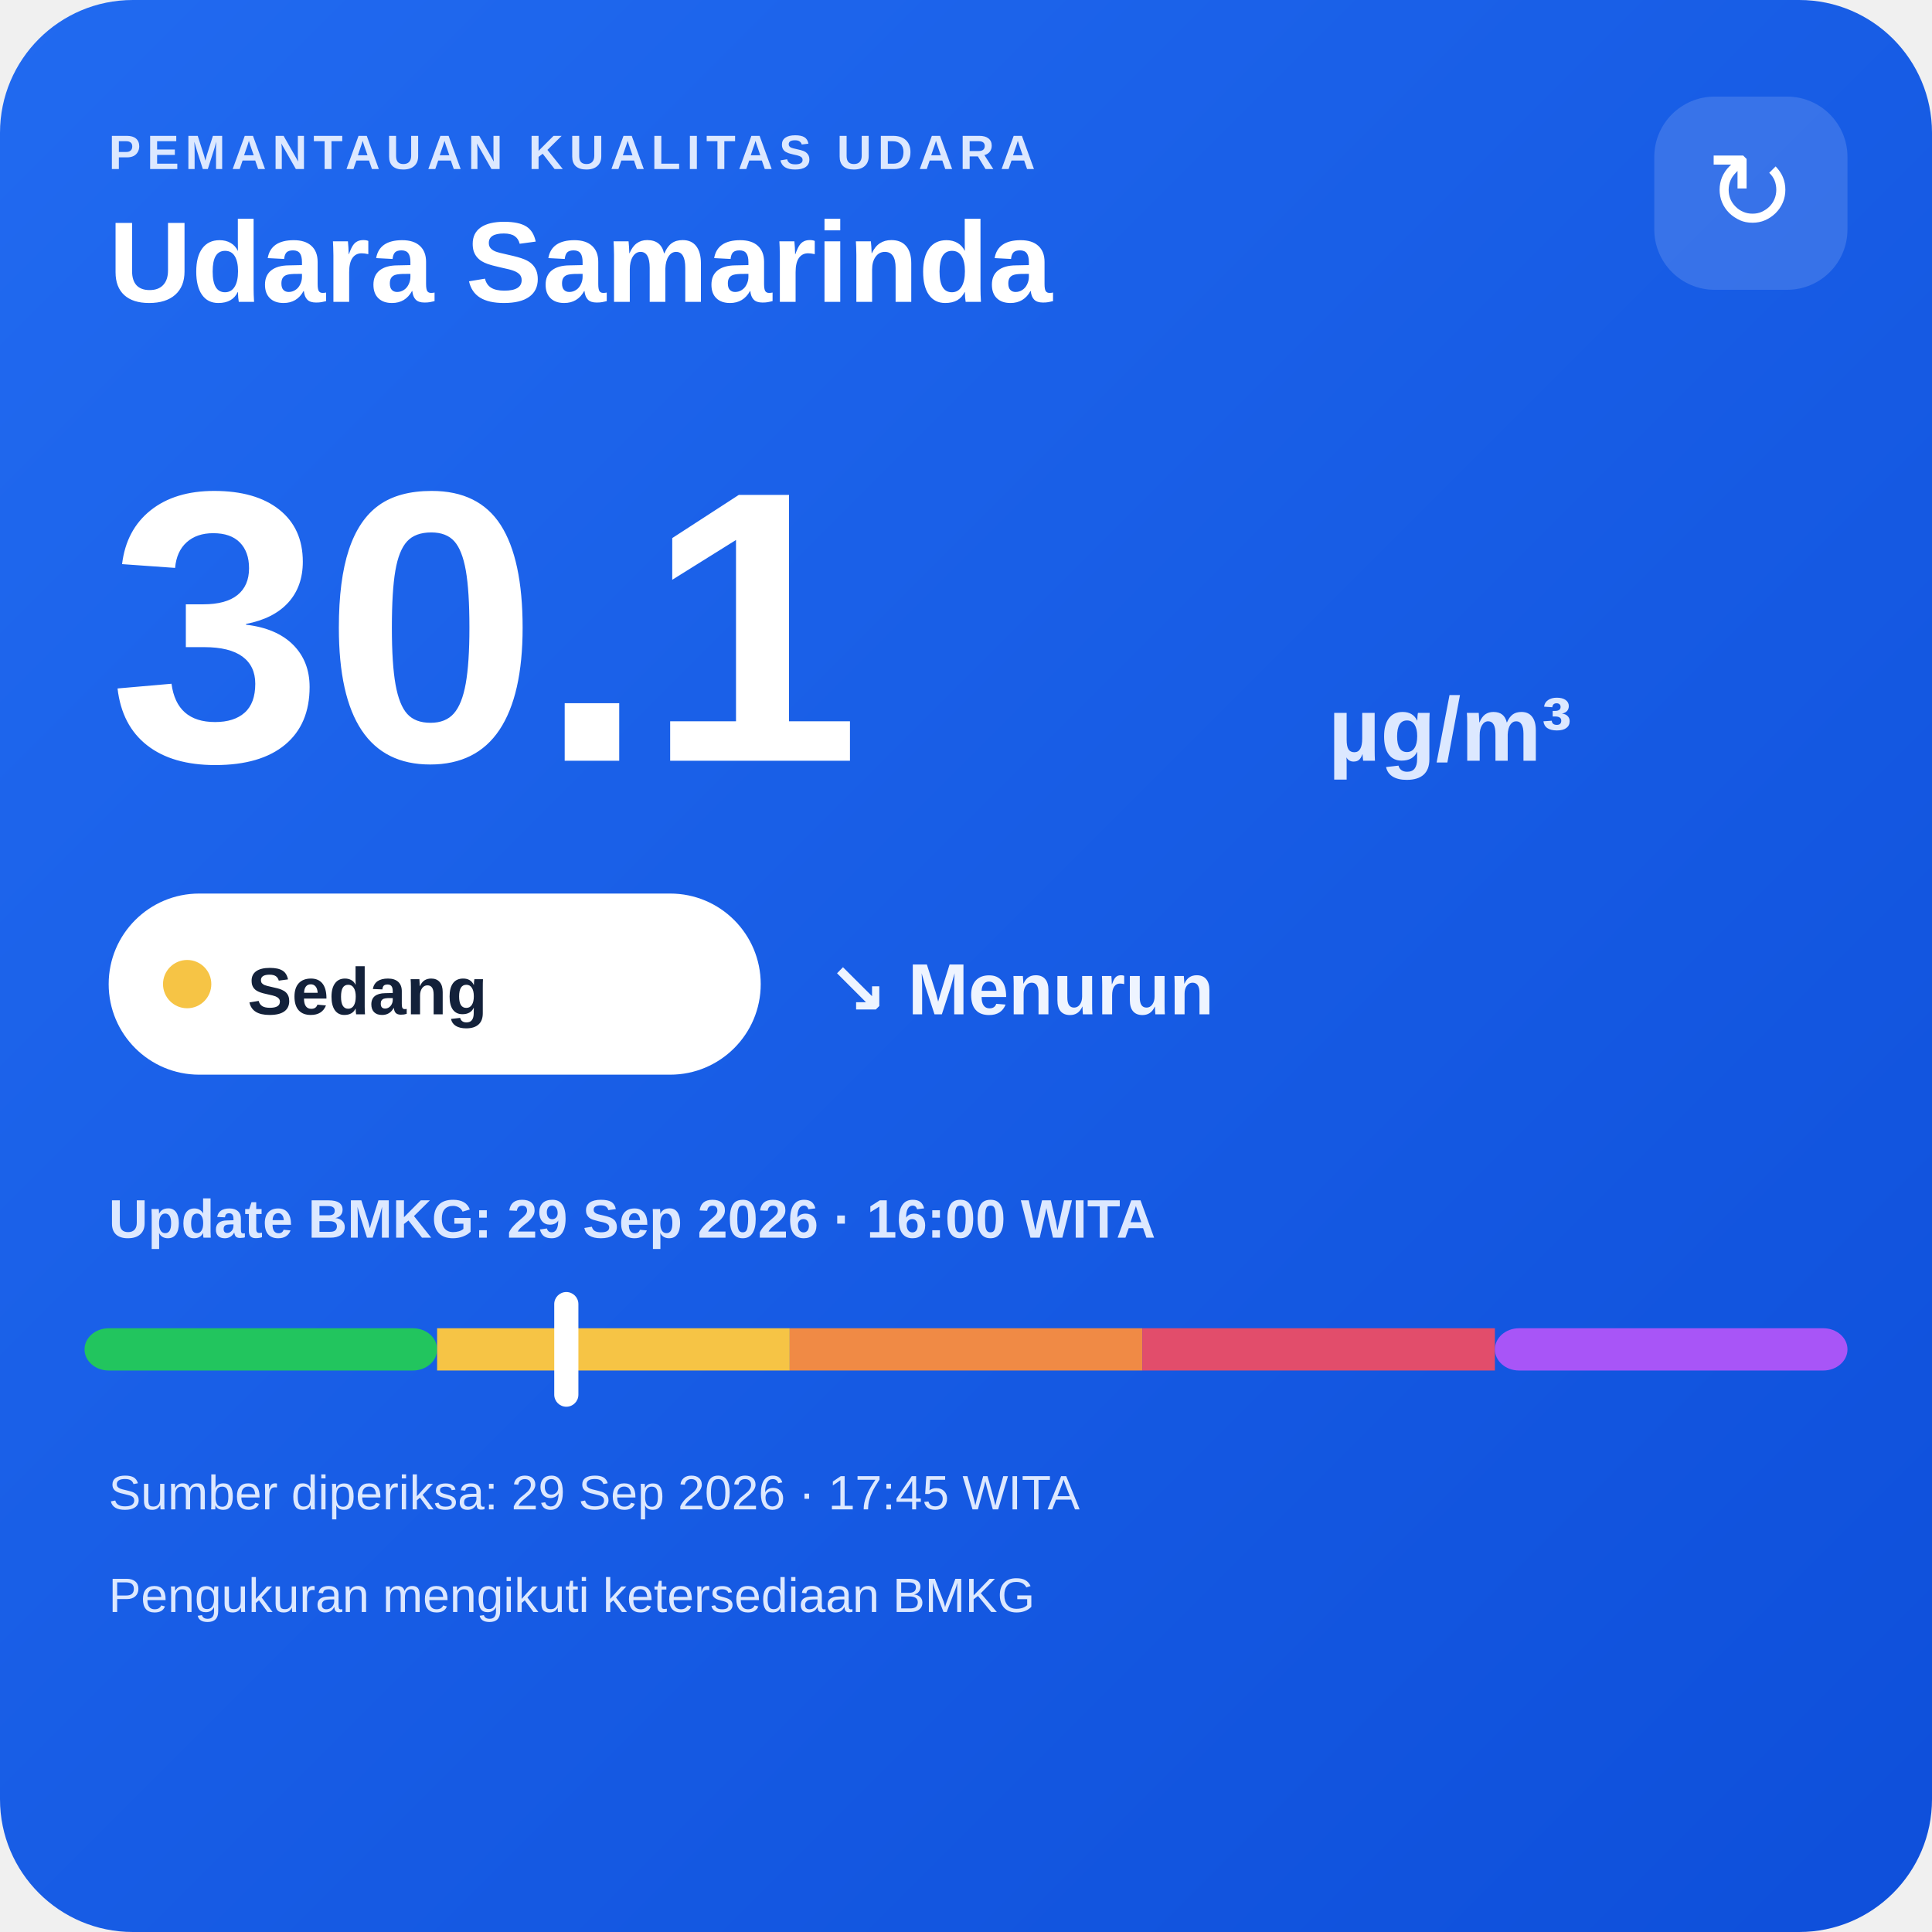
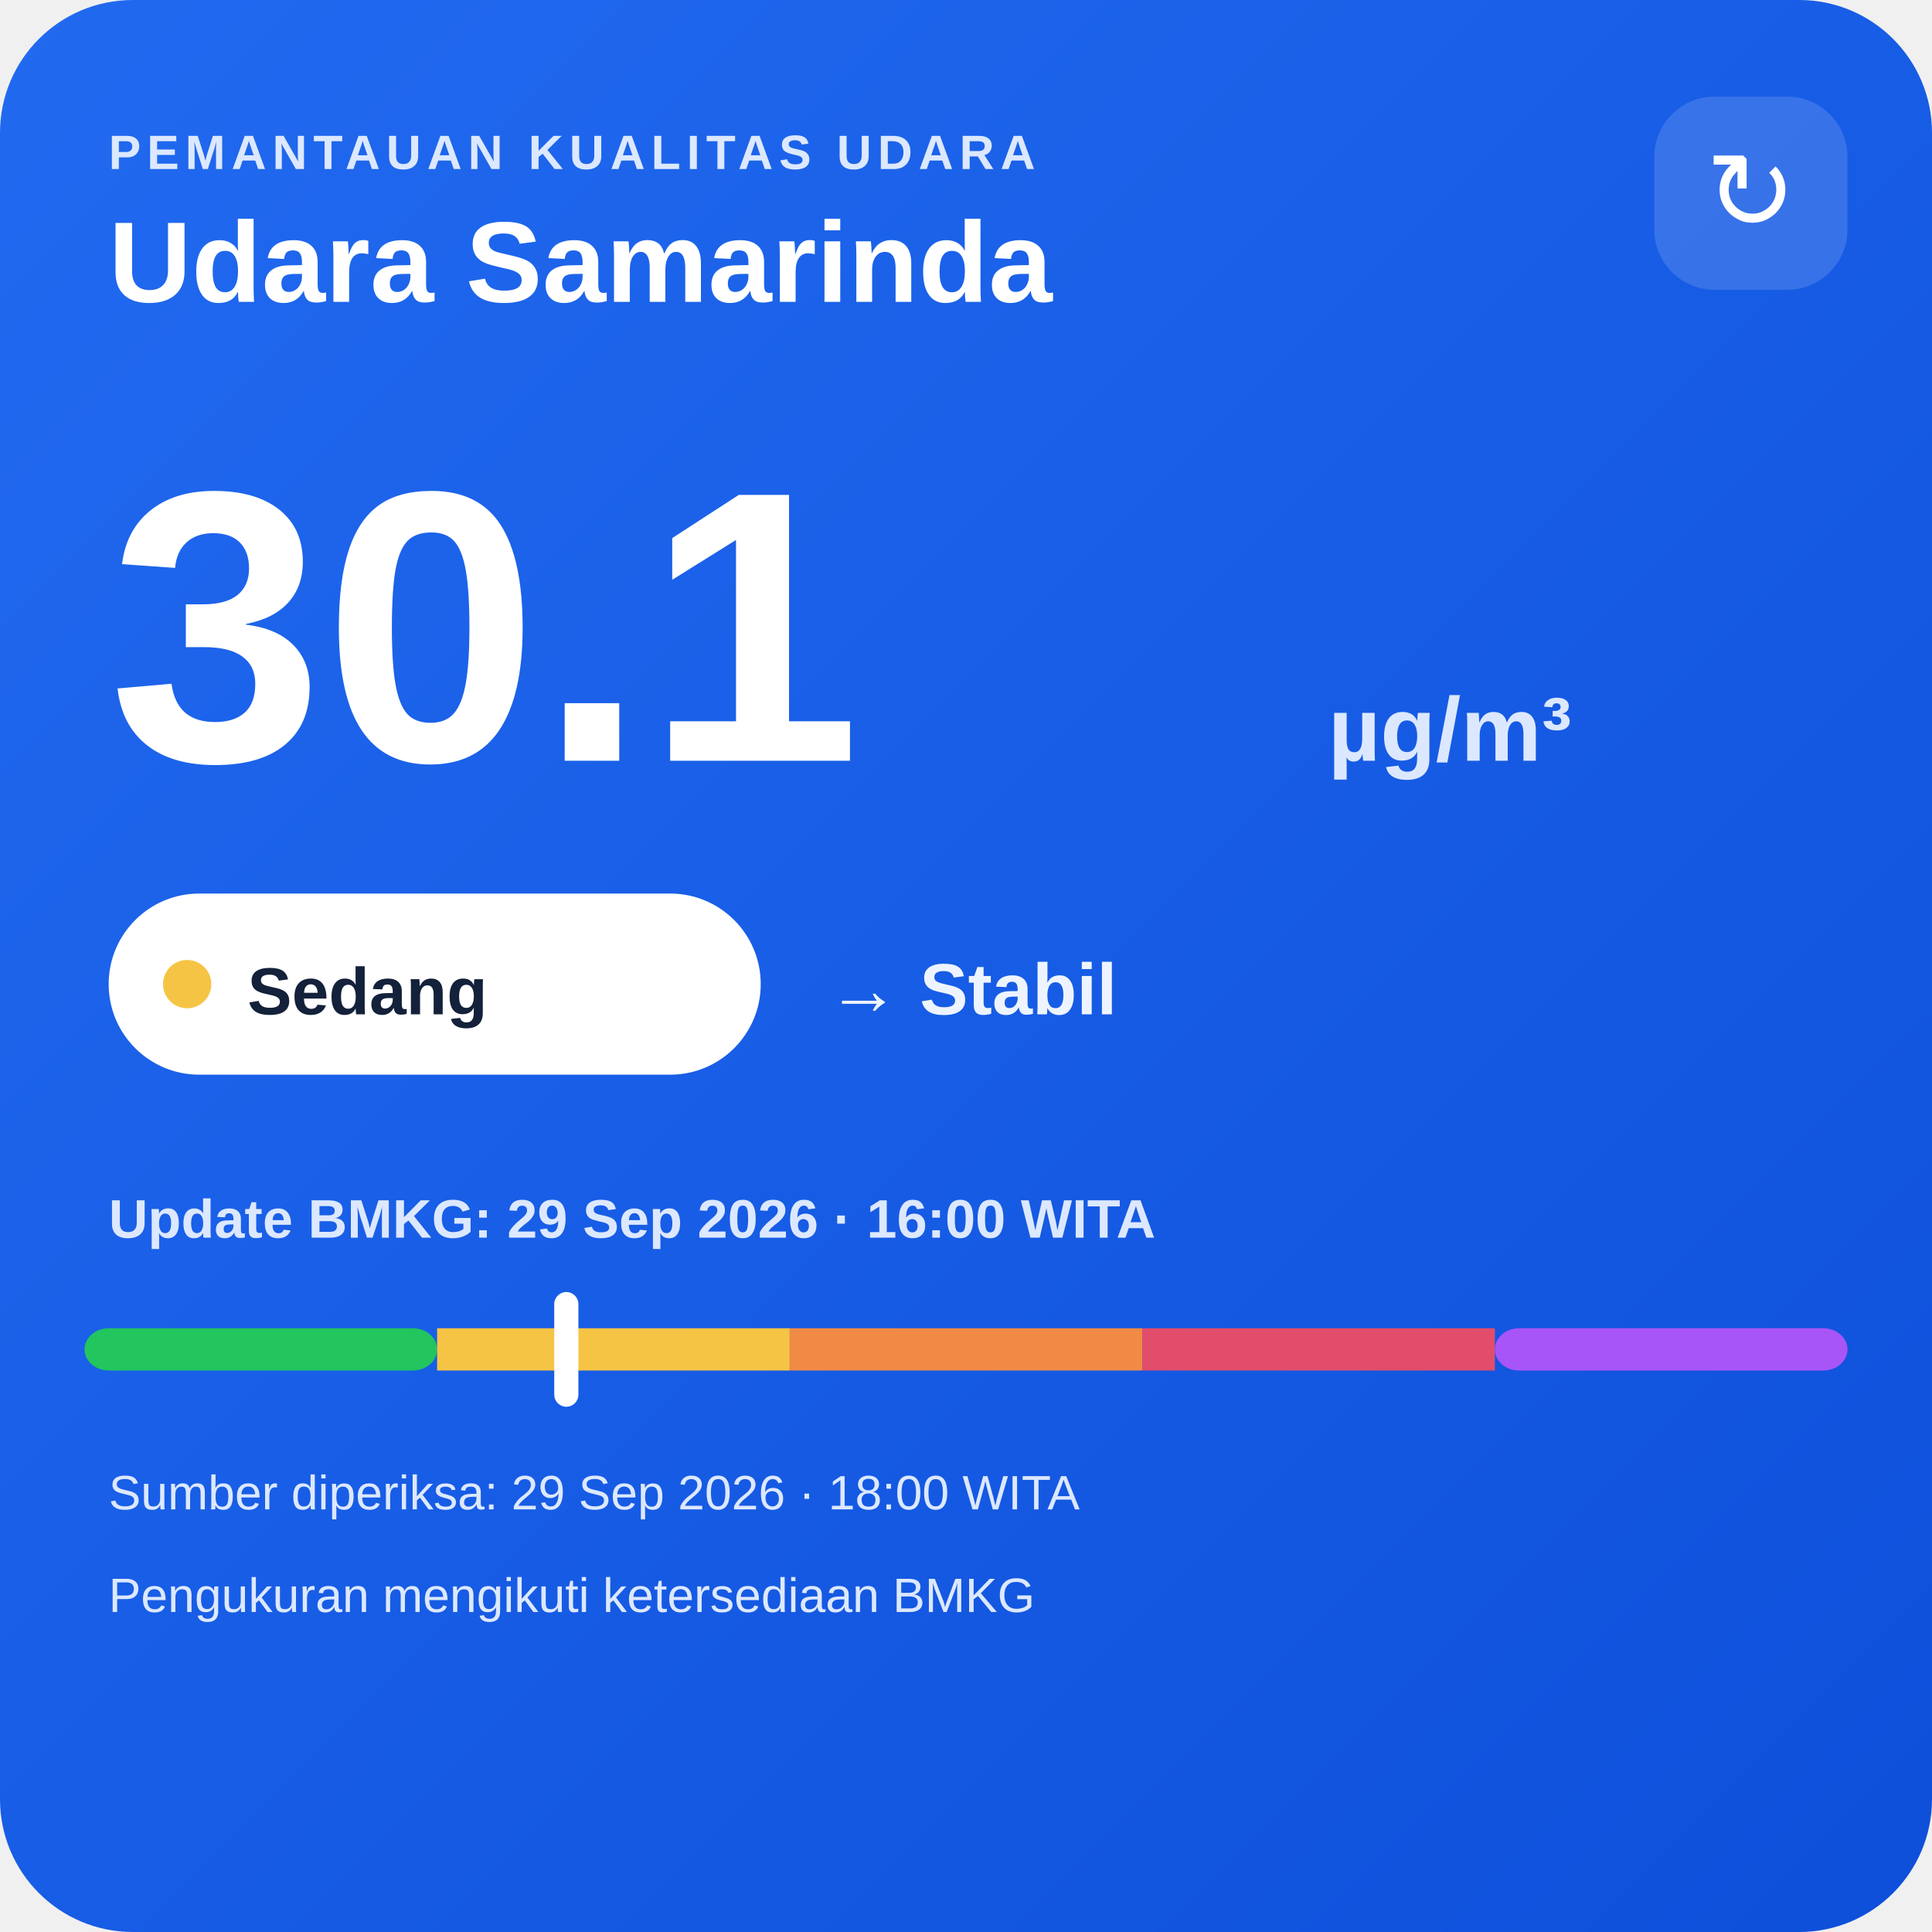
<svg xmlns="http://www.w3.org/2000/svg" width="320" height="320" viewBox="0 0 320 320">
  <defs>
    <linearGradient id="bg" x1="0" y1="0" x2="1" y2="1">
      <stop offset="0" stop-color="#216af0" />
      <stop offset="1" stop-color="#0e4fda" />
    </linearGradient>
  </defs>
  <rect width="320" height="320" rx="22" fill="url(#bg)" />
  <text x="18" y="28" fill="#dce8ff" font-family="Arial,sans-serif" font-size="8" font-weight="700" letter-spacing="1">PEMANTAUAN KUALITAS UDARA</text>
  <text x="18" y="50" fill="#ffffff" font-family="Arial,sans-serif" font-size="19" font-weight="700">Udara Samarinda</text>
  <rect x="274" y="16" width="32" height="32" rx="10" fill="#ffffff" fill-opacity=".14" />
  <text x="290" y="38" text-anchor="middle" fill="#ffffff" font-family="Arial,sans-serif" font-size="18">↻</text>
  <text x="18" y="126" fill="#ffffff" font-family="Arial,sans-serif" font-size="64" font-weight="800">30.1</text>
  <text x="220" y="126" fill="#dce8ff" font-family="Arial,sans-serif" font-size="15" font-weight="700">µg/m³</text>
  <rect x="18" y="148" width="108" height="30" rx="15" fill="#ffffff" />
  <circle cx="31" cy="163" r="4" fill="#f6c445" />
  <text x="41" y="168" fill="#13213a" font-family="Arial,sans-serif" font-size="11" font-weight="700">Sedang</text>
-   <text x="137" y="168" fill="#eef4ff" font-family="Arial,sans-serif" font-size="12" font-weight="700">↘ Menurun</text>
+   <text x="137" y="168" fill="#eef4ff" font-family="Arial,sans-serif" font-size="12" font-weight="700">→ Stabil</text>
  <text x="18" y="205" fill="#dce8ff" font-family="Arial,sans-serif" font-size="9" font-weight="700">Update BMKG: 29 Sep 2026 · 16:00 WITA</text>
  <rect x="14" y="220" width="58.4" height="7" rx="4" fill="#22c55e" />
  <rect x="72.4" y="220" width="58.4" height="7" fill="#f6c445" />
  <rect x="130.8" y="220" width="58.4" height="7" fill="#f08a45" />
  <rect x="189.2" y="220" width="58.4" height="7" fill="#e24d6b" />
  <rect x="247.6" y="220" width="58.4" height="7" rx="4" fill="#a855f7" />
  <rect x="91.8" y="214" width="4" height="19" rx="2" fill="#ffffff" />
-   <text x="18" y="250" fill="#dce8ff" font-family="Arial,sans-serif" font-size="8">Sumber diperiksa: 29 Sep 2026 · 17:45 WITA</text>
+   <text x="18" y="250" fill="#dce8ff" font-family="Arial,sans-serif" font-size="8">Sumber diperiksa: 29 Sep 2026 · 18:00 WITA</text>
  <text x="18" y="267" fill="#dce8ff" font-family="Arial,sans-serif" font-size="8">Pengukuran mengikuti ketersediaan BMKG</text>
</svg>
